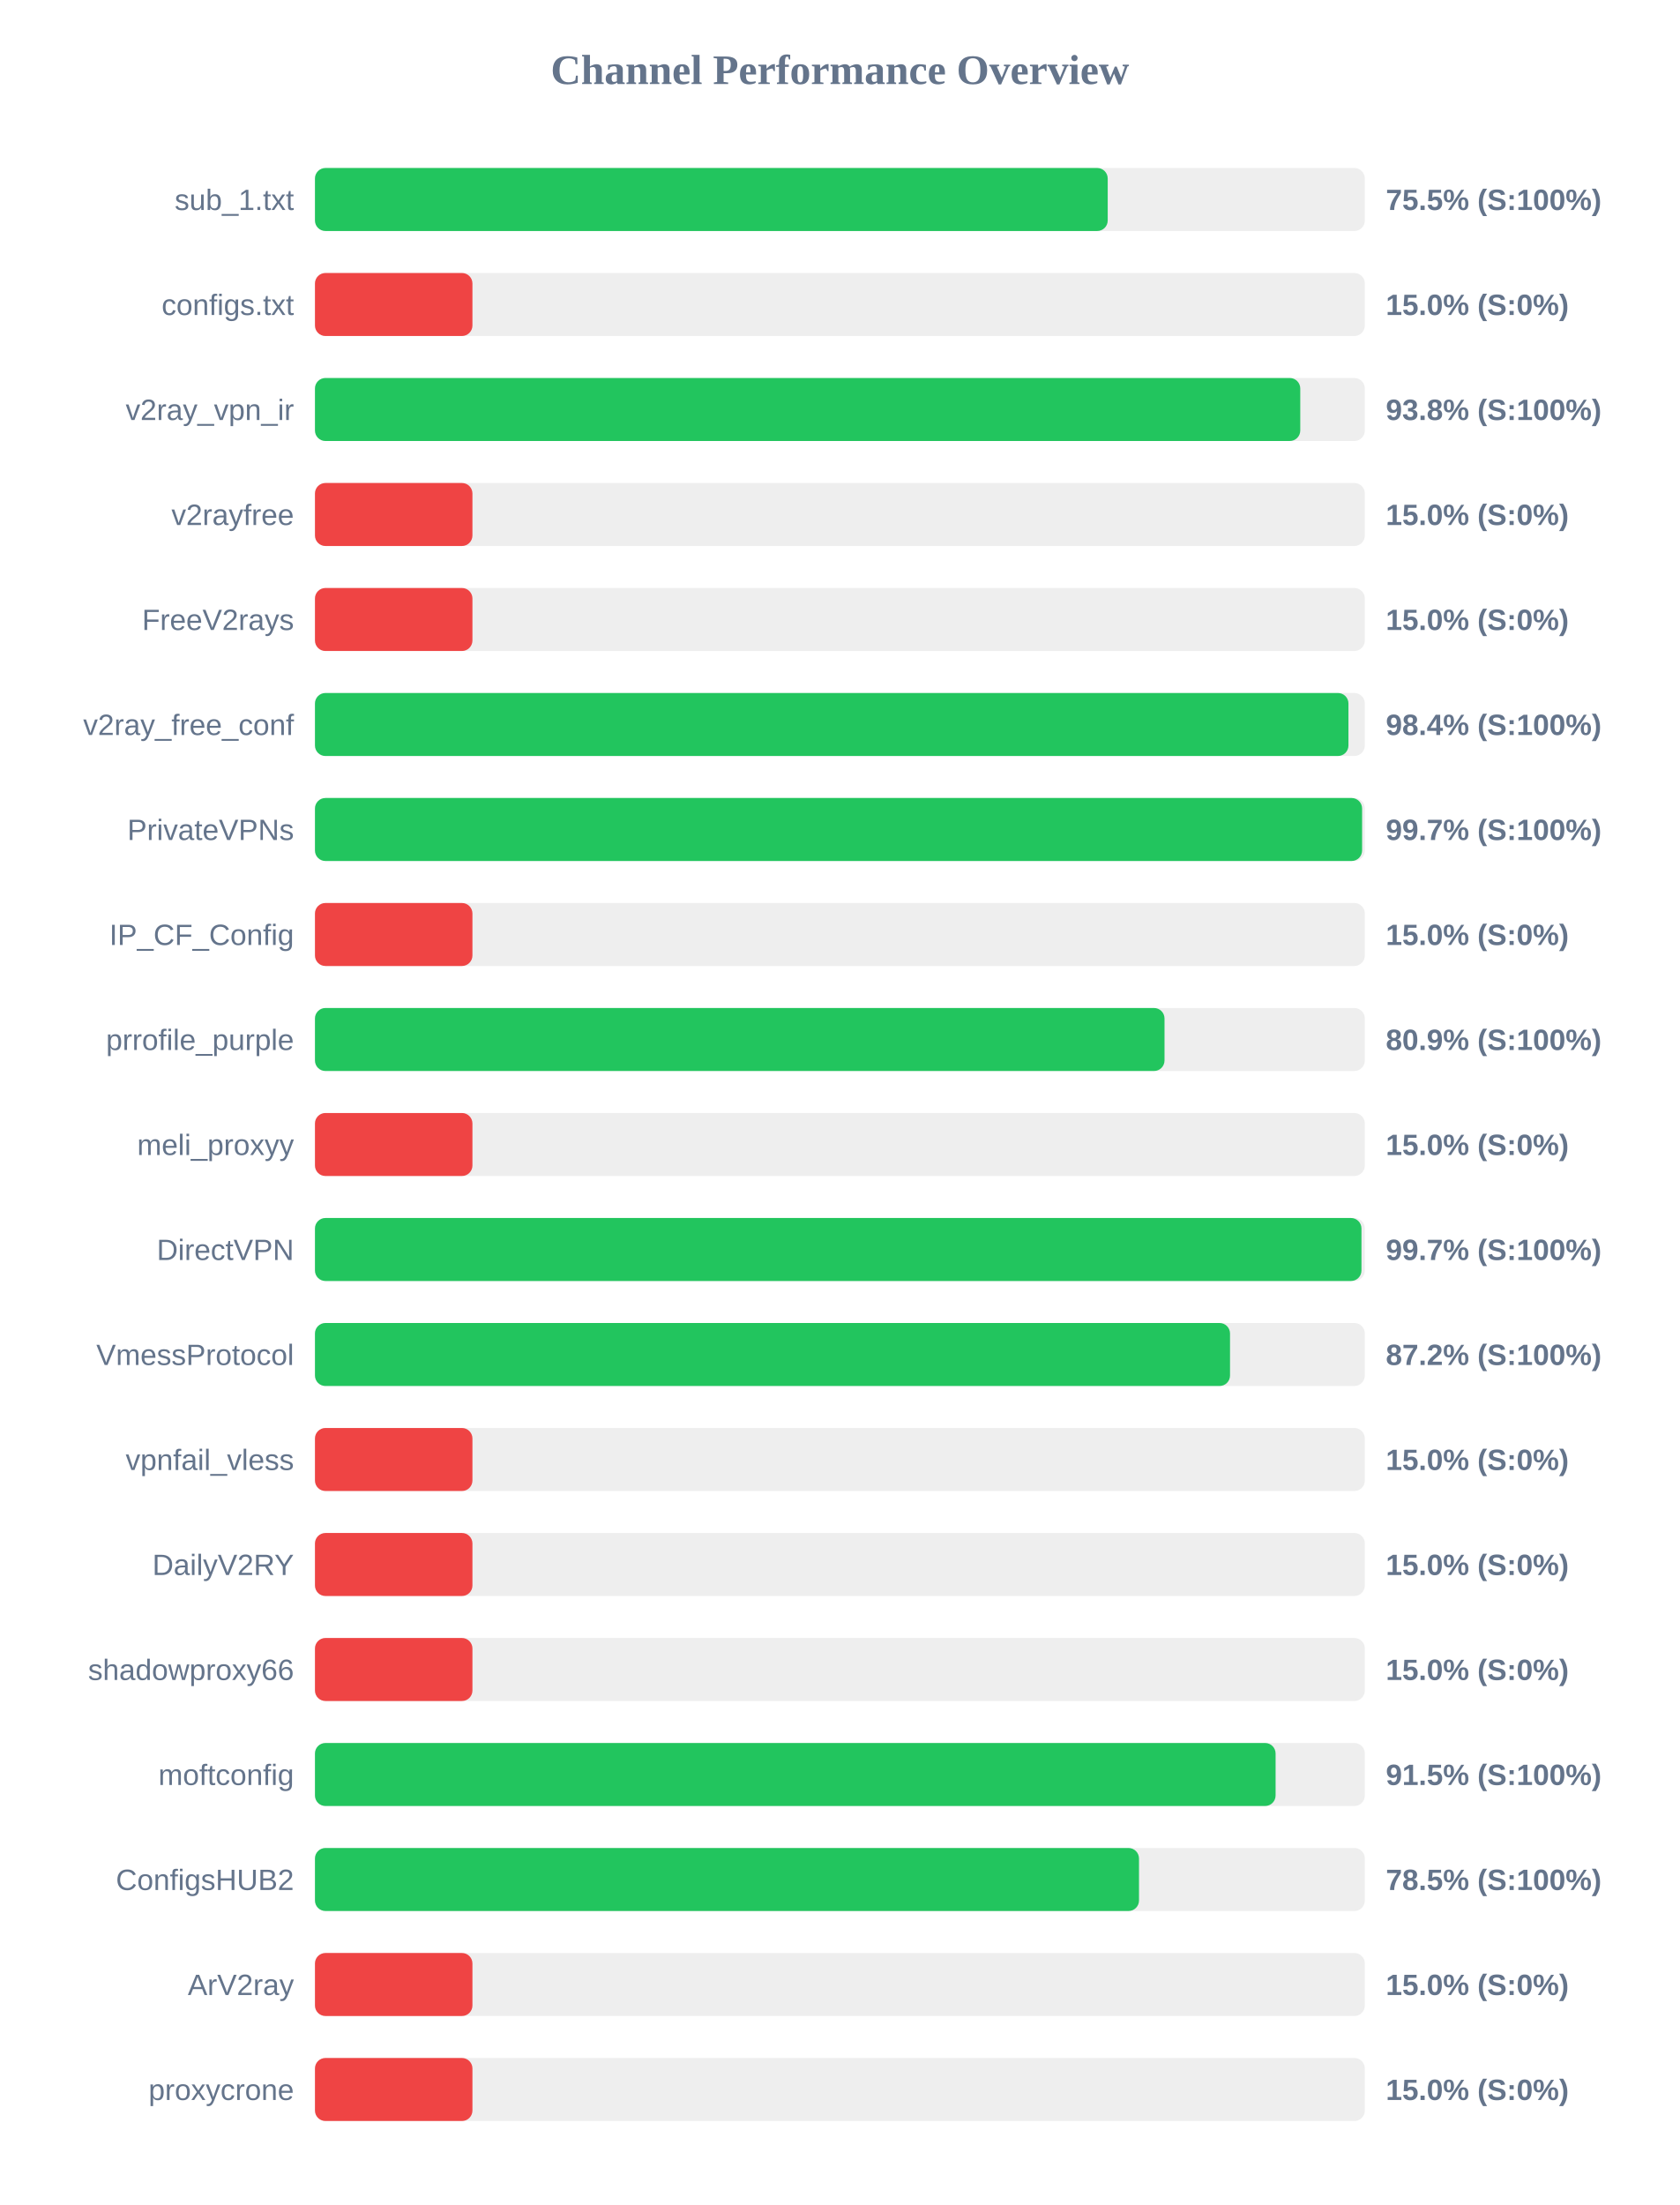
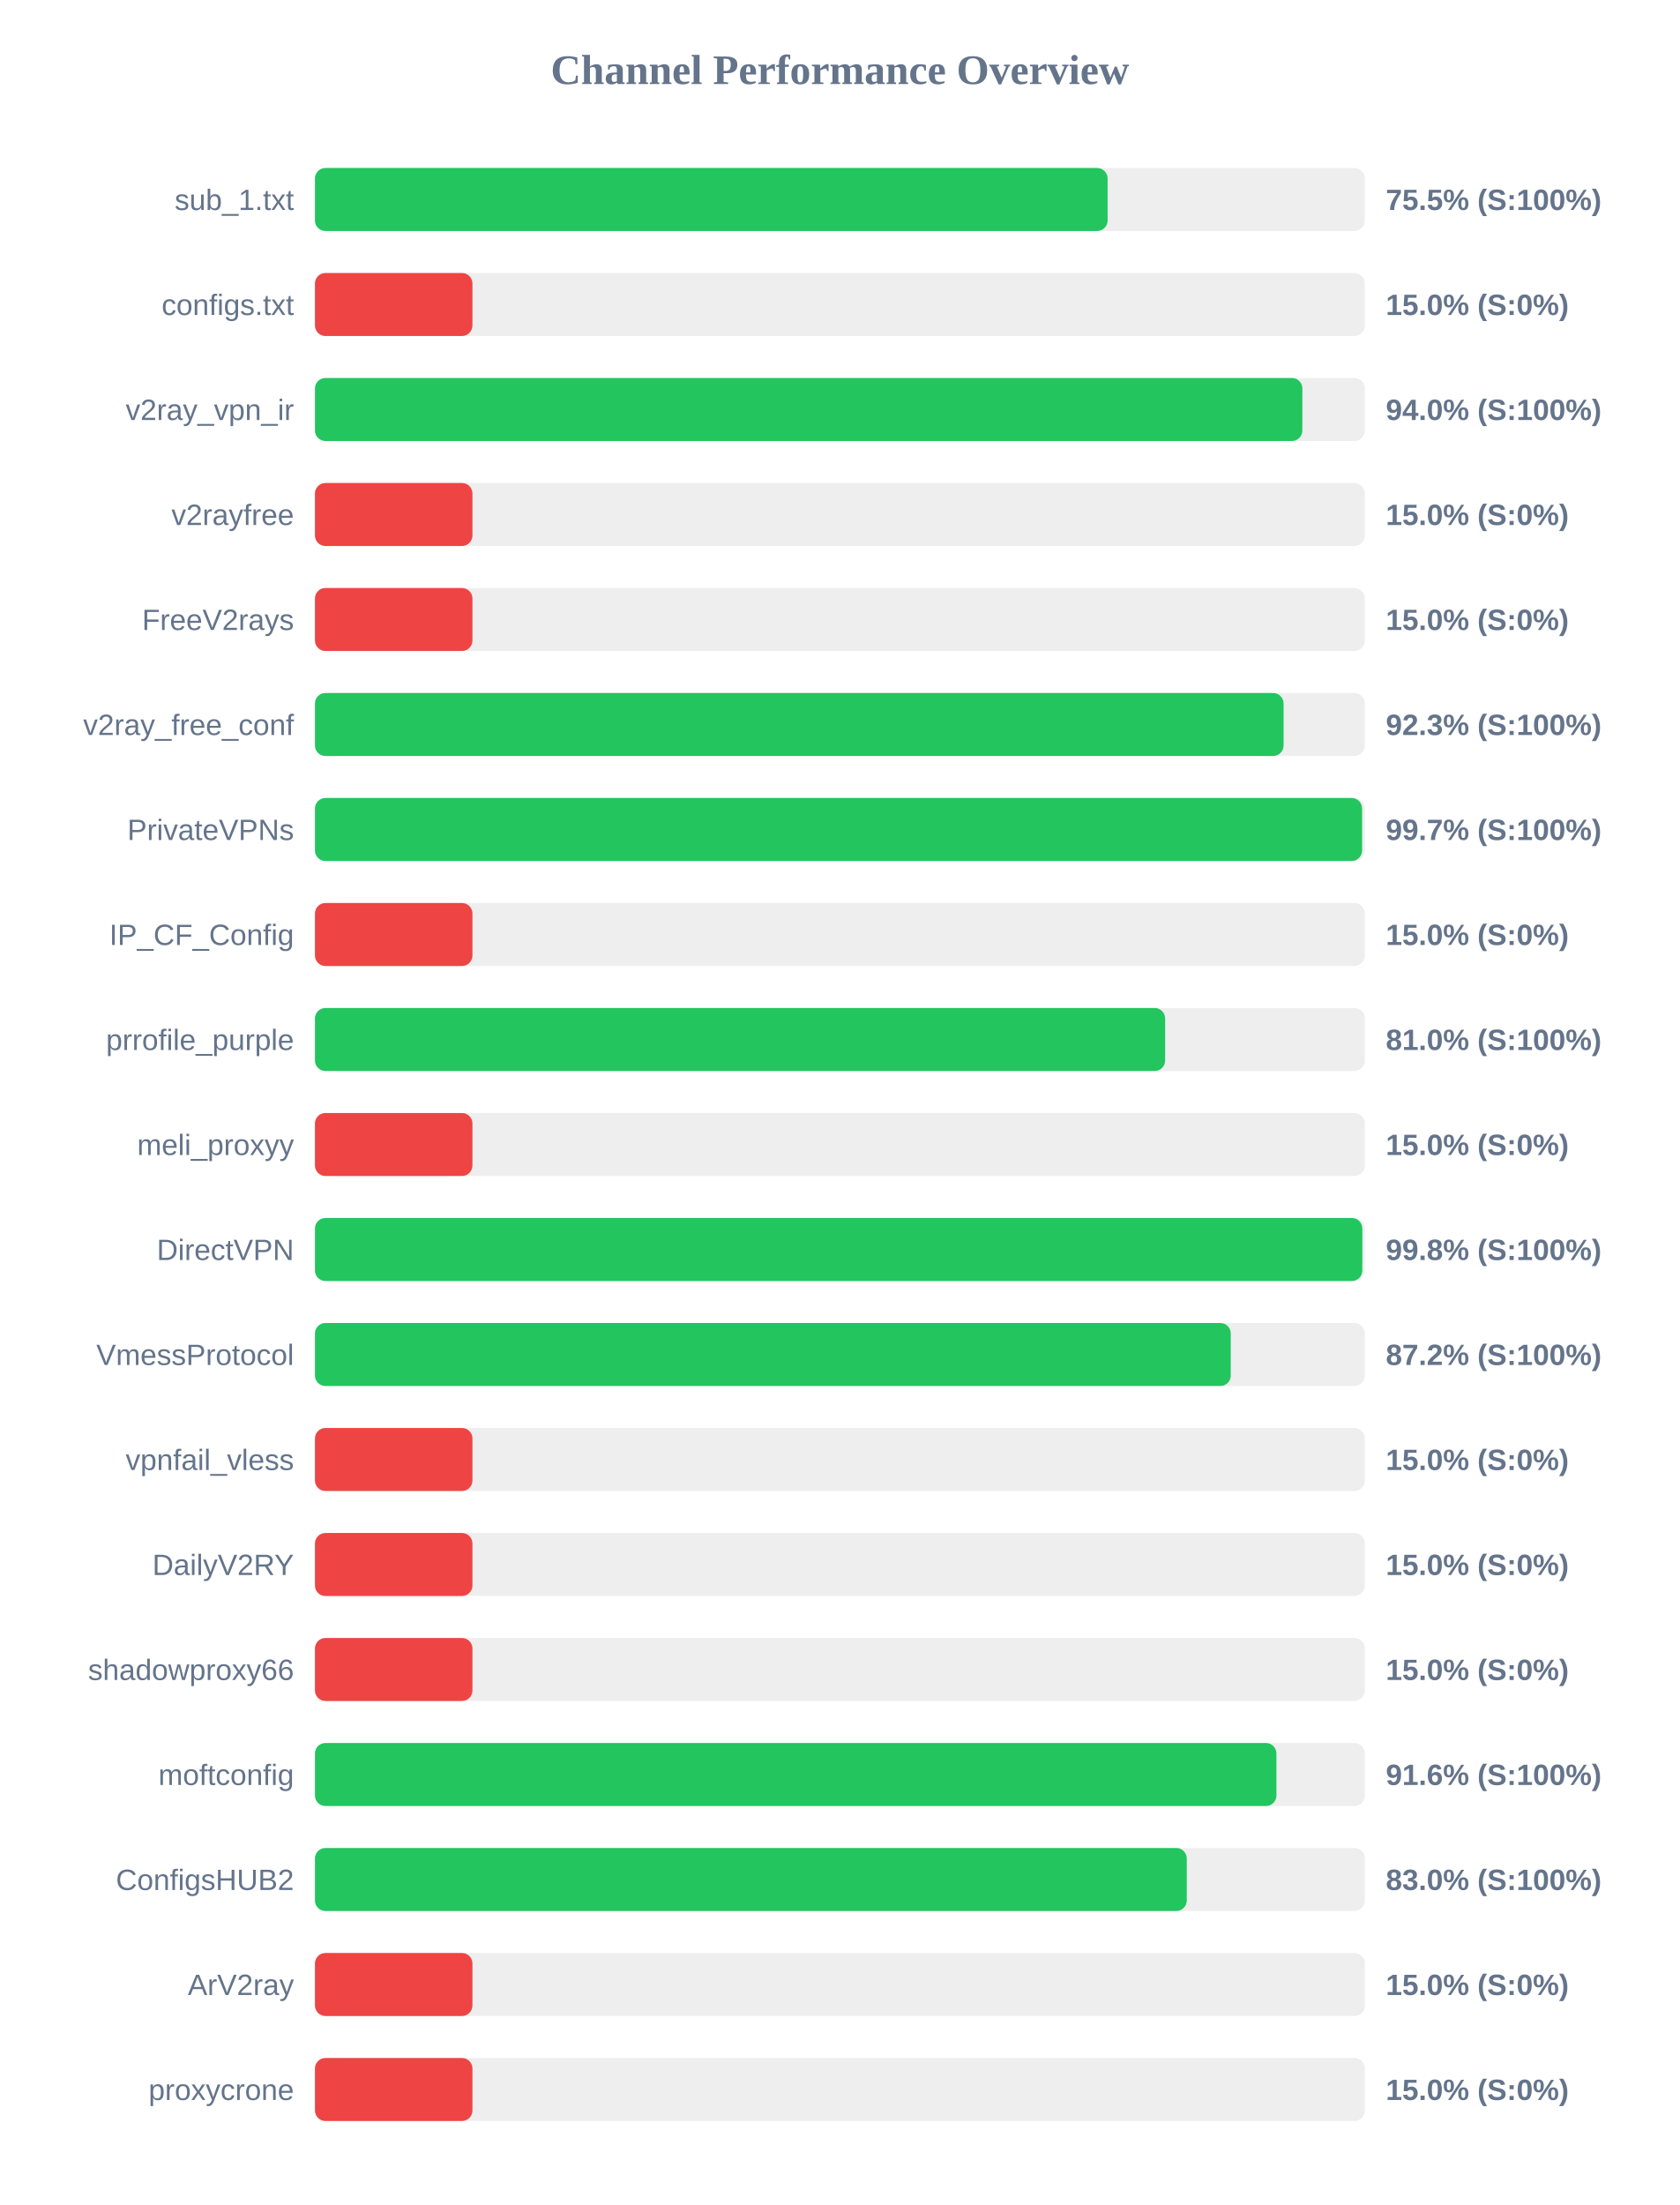
<svg xmlns="http://www.w3.org/2000/svg" width="800" height="1050" version="1.1">
  <style>
        .row { font: 14px Arial; fill: #64748b; }
        .score { font: bold 14px Arial; fill: #64748b; }
    </style>
  <text x="400" y="40" text-anchor="middle" font-size="20px" font-weight="bold" fill="#64748b">Channel Performance Overview</text>
  <rect x="150" y="80" width="500" height="30" fill="#eee" rx="5" />
-   <rect x="150" y="80" width="377.55" height="30" fill="#22c55e" rx="5" />
+   <rect x="150" y="80" width="377.5" height="30" fill="#22c55e" rx="5" />
  <text x="140" y="100" text-anchor="end" class="row">sub_1.txt</text>
  <text x="660" y="100" text-anchor="start" class="score">75.5% (S:100%)</text>
  <rect x="150" y="130" width="500" height="30" fill="#eee" rx="5" />
  <rect x="150" y="130" width="75.0" height="30" fill="#ef4444" rx="5" />
  <text x="140" y="150" text-anchor="end" class="row">configs.txt</text>
  <text x="660" y="150" text-anchor="start" class="score">15.0% (S:0%)</text>
  <rect x="150" y="180" width="500" height="30" fill="#eee" rx="5" />
-   <rect x="150" y="180" width="469.25" height="30" fill="#22c55e" rx="5" />
+   <rect x="150" y="180" width="470.25" height="30" fill="#22c55e" rx="5" />
  <text x="140" y="200" text-anchor="end" class="row">v2ray_vpn_ir</text>
-   <text x="660" y="200" text-anchor="start" class="score">93.8% (S:100%)</text>
+   <text x="660" y="200" text-anchor="start" class="score">94.0% (S:100%)</text>
  <rect x="150" y="230" width="500" height="30" fill="#eee" rx="5" />
  <rect x="150" y="230" width="75.0" height="30" fill="#ef4444" rx="5" />
  <text x="140" y="250" text-anchor="end" class="row">v2rayfree</text>
  <text x="660" y="250" text-anchor="start" class="score">15.0% (S:0%)</text>
  <rect x="150" y="280" width="500" height="30" fill="#eee" rx="5" />
  <rect x="150" y="280" width="75.0" height="30" fill="#ef4444" rx="5" />
  <text x="140" y="300" text-anchor="end" class="row">FreeV2rays</text>
  <text x="660" y="300" text-anchor="start" class="score">15.0% (S:0%)</text>
  <rect x="150" y="330" width="500" height="30" fill="#eee" rx="5" />
-   <rect x="150" y="330" width="492.2" height="30" fill="#22c55e" rx="5" />
+   <rect x="150" y="330" width="461.3" height="30" fill="#22c55e" rx="5" />
  <text x="140" y="350" text-anchor="end" class="row">v2ray_free_conf</text>
-   <text x="660" y="350" text-anchor="start" class="score">98.4% (S:100%)</text>
+   <text x="660" y="350" text-anchor="start" class="score">92.3% (S:100%)</text>
  <rect x="150" y="380" width="500" height="30" fill="#eee" rx="5" />
  <rect x="150" y="380" width="498.7" height="30" fill="#22c55e" rx="5" />
  <text x="140" y="400" text-anchor="end" class="row">PrivateVPNs</text>
  <text x="660" y="400" text-anchor="start" class="score">99.7% (S:100%)</text>
  <rect x="150" y="430" width="500" height="30" fill="#eee" rx="5" />
  <rect x="150" y="430" width="75.0" height="30" fill="#ef4444" rx="5" />
  <text x="140" y="450" text-anchor="end" class="row">IP_CF_Config</text>
  <text x="660" y="450" text-anchor="start" class="score">15.0% (S:0%)</text>
  <rect x="150" y="480" width="500" height="30" fill="#eee" rx="5" />
-   <rect x="150" y="480" width="404.6" height="30" fill="#22c55e" rx="5" />
+   <rect x="150" y="480" width="404.9" height="30" fill="#22c55e" rx="5" />
  <text x="140" y="500" text-anchor="end" class="row">prrofile_purple</text>
-   <text x="660" y="500" text-anchor="start" class="score">80.9% (S:100%)</text>
+   <text x="660" y="500" text-anchor="start" class="score">81.0% (S:100%)</text>
  <rect x="150" y="530" width="500" height="30" fill="#eee" rx="5" />
  <rect x="150" y="530" width="75.0" height="30" fill="#ef4444" rx="5" />
  <text x="140" y="550" text-anchor="end" class="row">meli_proxyy</text>
  <text x="660" y="550" text-anchor="start" class="score">15.0% (S:0%)</text>
  <rect x="150" y="580" width="500" height="30" fill="#eee" rx="5" />
-   <rect x="150" y="580" width="498.4" height="30" fill="#22c55e" rx="5" />
+   <rect x="150" y="580" width="498.8" height="30" fill="#22c55e" rx="5" />
  <text x="140" y="600" text-anchor="end" class="row">DirectVPN</text>
-   <text x="660" y="600" text-anchor="start" class="score">99.7% (S:100%)</text>
+   <text x="660" y="600" text-anchor="start" class="score">99.8% (S:100%)</text>
  <rect x="150" y="630" width="500" height="30" fill="#eee" rx="5" />
-   <rect x="150" y="630" width="435.8" height="30" fill="#22c55e" rx="5" />
+   <rect x="150" y="630" width="436.15" height="30" fill="#22c55e" rx="5" />
  <text x="140" y="650" text-anchor="end" class="row">VmessProtocol</text>
  <text x="660" y="650" text-anchor="start" class="score">87.2% (S:100%)</text>
  <rect x="150" y="680" width="500" height="30" fill="#eee" rx="5" />
  <rect x="150" y="680" width="75.0" height="30" fill="#ef4444" rx="5" />
  <text x="140" y="700" text-anchor="end" class="row">vpnfail_vless</text>
  <text x="660" y="700" text-anchor="start" class="score">15.0% (S:0%)</text>
  <rect x="150" y="730" width="500" height="30" fill="#eee" rx="5" />
  <rect x="150" y="730" width="75.0" height="30" fill="#ef4444" rx="5" />
  <text x="140" y="750" text-anchor="end" class="row">DailyV2RY</text>
  <text x="660" y="750" text-anchor="start" class="score">15.0% (S:0%)</text>
  <rect x="150" y="780" width="500" height="30" fill="#eee" rx="5" />
  <rect x="150" y="780" width="75.0" height="30" fill="#ef4444" rx="5" />
  <text x="140" y="800" text-anchor="end" class="row">shadowproxy66</text>
  <text x="660" y="800" text-anchor="start" class="score">15.0% (S:0%)</text>
  <rect x="150" y="830" width="500" height="30" fill="#eee" rx="5" />
-   <rect x="150" y="830" width="457.5" height="30" fill="#22c55e" rx="5" />
+   <rect x="150" y="830" width="457.9" height="30" fill="#22c55e" rx="5" />
  <text x="140" y="850" text-anchor="end" class="row">moftconfig</text>
-   <text x="660" y="850" text-anchor="start" class="score">91.5% (S:100%)</text>
+   <text x="660" y="850" text-anchor="start" class="score">91.6% (S:100%)</text>
  <rect x="150" y="880" width="500" height="30" fill="#eee" rx="5" />
-   <rect x="150" y="880" width="392.45" height="30" fill="#22c55e" rx="5" />
+   <rect x="150" y="880" width="415.2" height="30" fill="#22c55e" rx="5" />
  <text x="140" y="900" text-anchor="end" class="row">ConfigsHUB2</text>
-   <text x="660" y="900" text-anchor="start" class="score">78.5% (S:100%)</text>
+   <text x="660" y="900" text-anchor="start" class="score">83.0% (S:100%)</text>
  <rect x="150" y="930" width="500" height="30" fill="#eee" rx="5" />
  <rect x="150" y="930" width="75.0" height="30" fill="#ef4444" rx="5" />
  <text x="140" y="950" text-anchor="end" class="row">ArV2ray</text>
  <text x="660" y="950" text-anchor="start" class="score">15.0% (S:0%)</text>
  <rect x="150" y="980" width="500" height="30" fill="#eee" rx="5" />
  <rect x="150" y="980" width="75.0" height="30" fill="#ef4444" rx="5" />
  <text x="140" y="1000" text-anchor="end" class="row">proxycrone</text>
  <text x="660" y="1000" text-anchor="start" class="score">15.0% (S:0%)</text>
</svg>
